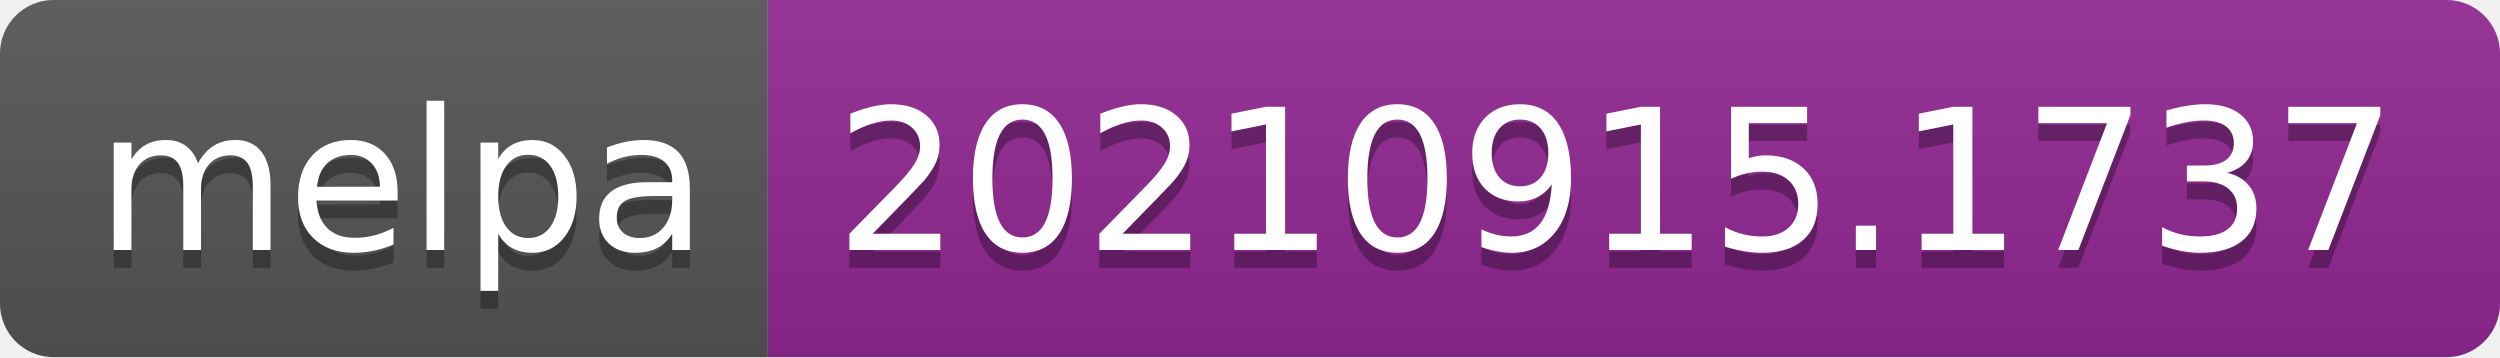
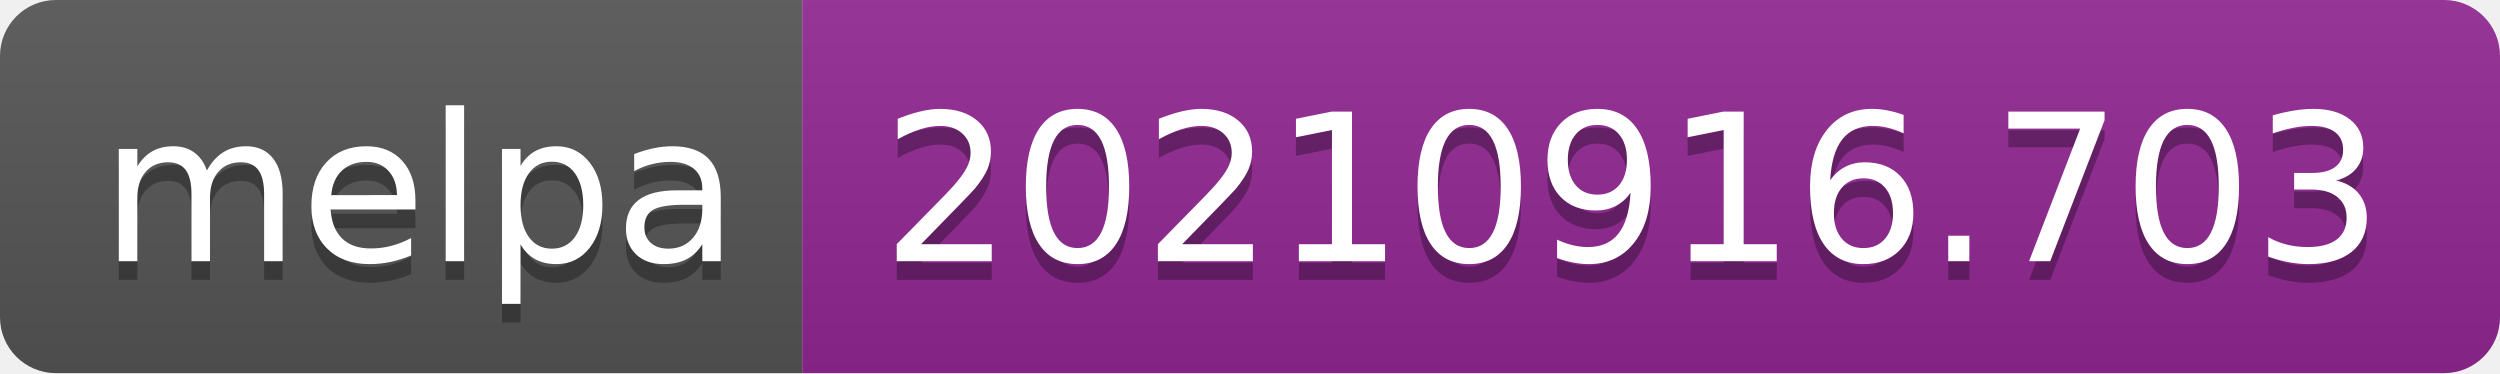
- <svg xmlns="http://www.w3.org/2000/svg" width="140" height="20" role="img" aria-label="melpa: 20210915.1737">
+ <svg xmlns="http://www.w3.org/2000/svg" width="134" height="20" role="img" aria-label="melpa: 20210916.703">
  <linearGradient id="s" x2="0" y2="100%">
    <stop offset="0" stop-color="#bbb" stop-opacity=".1" />
    <stop offset="1" stop-opacity=".1" />
  </linearGradient>
  <clipPath id="r">
-     <rect width="140" height="20" rx="3" fill="#fff" />
+     <rect width="134" height="20" rx="3" fill="#fff" />
  </clipPath>
  <g clip-path="url(#r)">
    <rect width="43" height="20" fill="#555" />
-     <rect x="43" width="97" height="20" fill="#922793" />
-     <rect width="140" height="20" fill="url(#s)" />
+     <rect x="43" width="91" height="20" fill="#922793" />
+     <rect width="134" height="20" fill="url(#s)" />
  </g>
  <g fill="#fff" text-anchor="middle" font-family="Verdana,Geneva,DejaVu Sans,sans-serif" text-rendering="geometricPrecision" font-size="110">
    <text aria-hidden="true" x="225" y="150" fill="#010101" fill-opacity=".3" transform="scale(.1)" textLength="330">melpa</text>
    <text x="225" y="140" transform="scale(.1)" fill="#fff" textLength="330">melpa</text>
-     <text aria-hidden="true" x="905" y="150" fill="#010101" fill-opacity=".3" transform="scale(.1)" textLength="870">20210915.1737</text>
-     <text x="905" y="140" transform="scale(.1)" fill="#fff" textLength="870">20210915.1737</text>
+     <text aria-hidden="true" x="875" y="150" fill="#010101" fill-opacity=".3" transform="scale(.1)" textLength="810">20210916.703</text>
+     <text x="875" y="140" transform="scale(.1)" fill="#fff" textLength="810">20210916.703</text>
  </g>
</svg>
